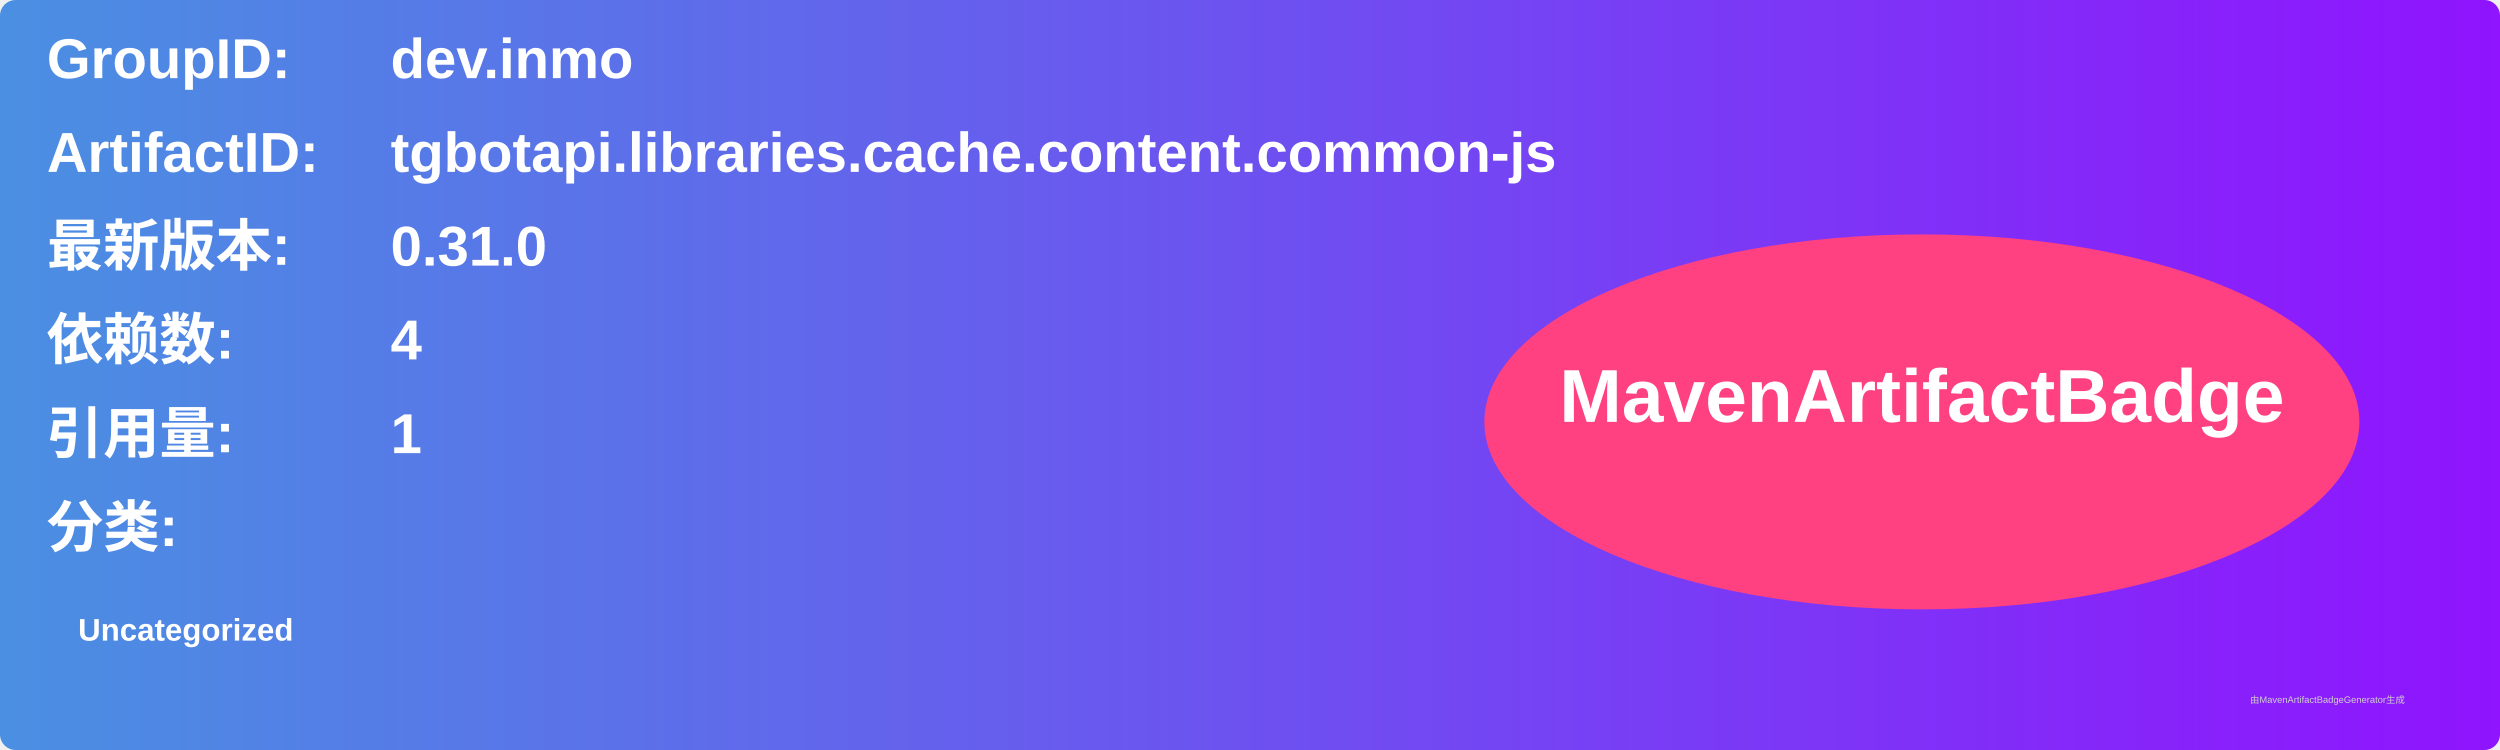
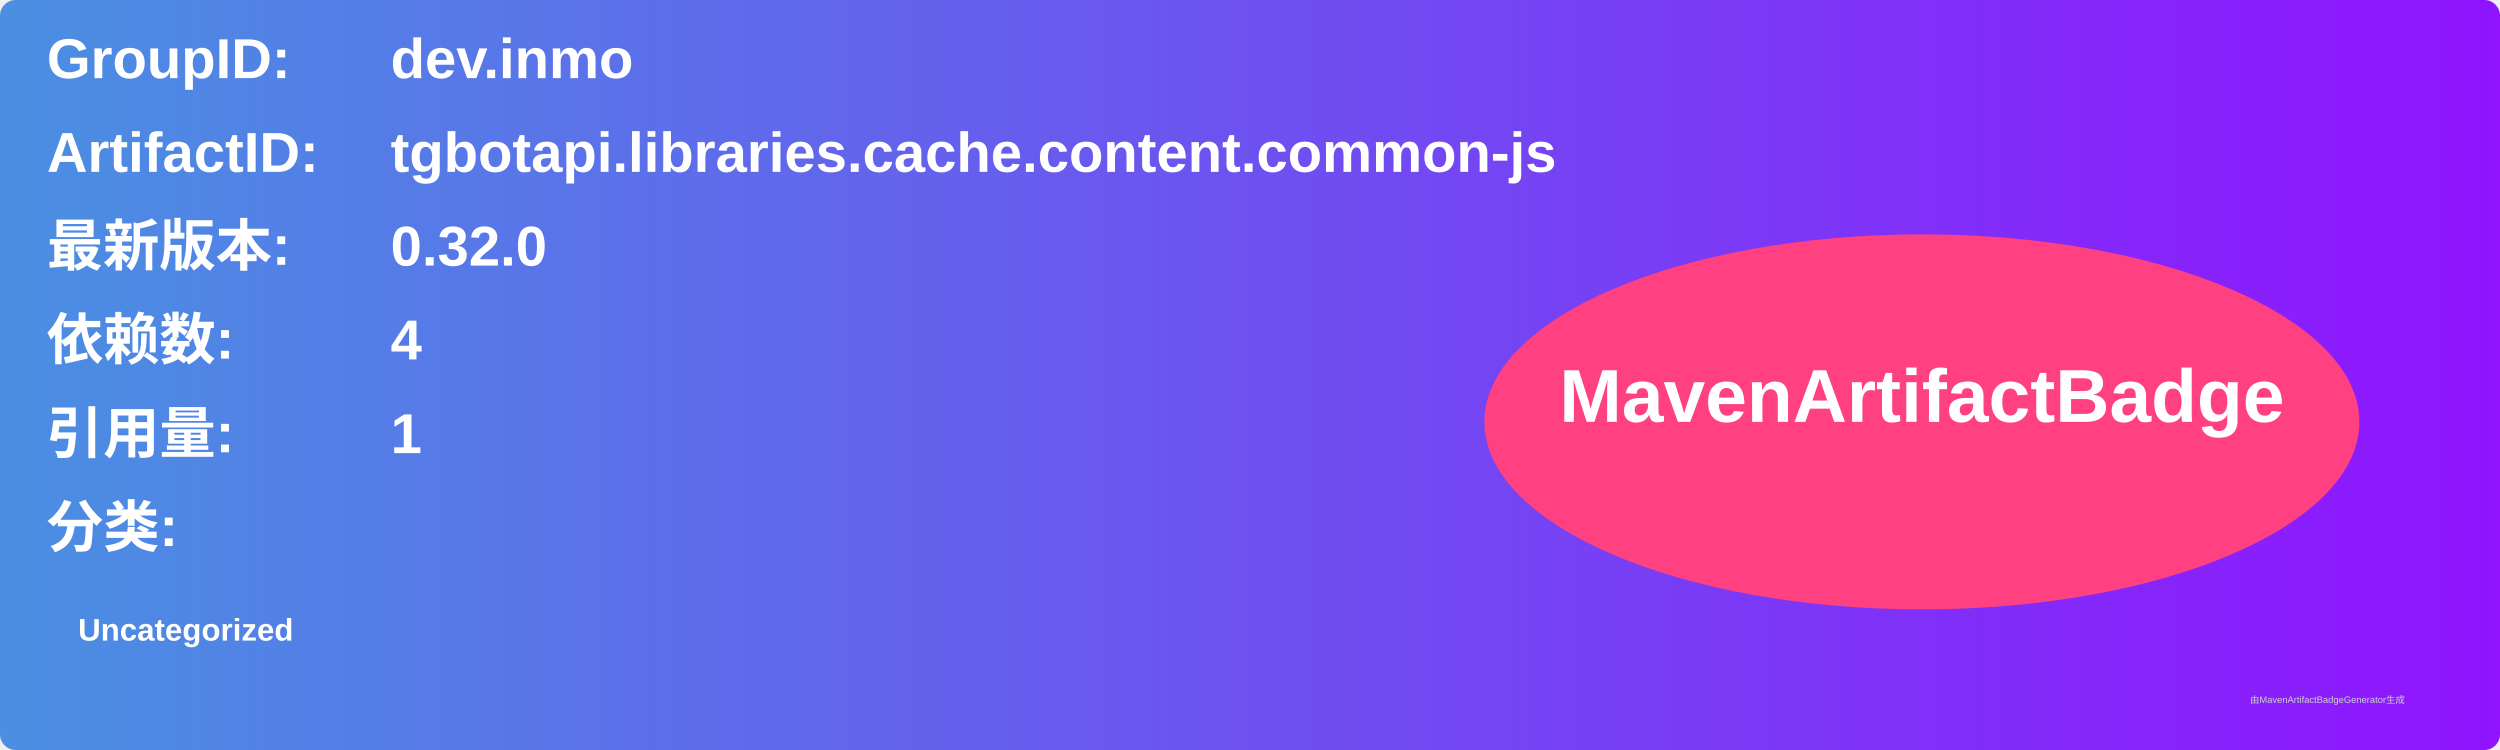
<svg xmlns="http://www.w3.org/2000/svg" width="800" height="240" viewBox="0 0 800 240">
  <linearGradient id="grad" x1="0%" y1="0%" x2="100%" y2="0%">
    <stop offset="0%" stop-color="#4a90e2" />
    <stop offset="100%" stop-color="#9013fe" />
  </linearGradient>
  <rect width="100%" height="100%" rx="5" ry="5" fill="url(#grad)" />
  <g transform="translate(15, 15)">
    <text x="0" y="10" font-family="Arial" font-size="18" fill="white" font-weight="bold" width="260">GroupID:</text>
    <text x="110" y="10" font-family="Arial" font-size="18" fill="white" font-weight="bold" width="460">dev.inmo</text>
    <text x="0" y="40" font-family="Arial" font-size="18" fill="white" font-weight="bold" width="260">ArtifactID:</text>
    <text x="110" y="40" font-family="Arial" font-size="18" fill="white" font-weight="bold" width="460">tgbotapi.libraries.cache.content.common-js</text>
    <text x="0" y="70" font-family="Arial" font-size="18" fill="white" font-weight="bold">最新版本:</text>
    <text x="110" y="70" font-family="Arial" font-size="18" fill="white" font-weight="bold">
-       <tspan font-weight="bold">0.31.0</tspan>
+       <tspan font-weight="bold">0.32.0</tspan>
    </text>
    <text x="0" y="100" font-family="Arial" font-size="18" fill="white" font-weight="bold">依赖数: </text>
    <text x="110" y="100" font-family="Arial" font-size="18" fill="white">
      <tspan font-weight="bold">4</tspan>
    </text>
    <text x="0" y="130" font-family="Arial" font-size="18" fill="white" font-weight="bold">引用量: </text>
    <text x="110" y="130" font-family="Arial" font-size="18" fill="white">
      <tspan font-weight="bold">1</tspan>
    </text>
    <text x="0" y="160" font-family="Arial" font-size="18" fill="white" font-weight="bold">分类:</text>
    <text x="10" y="190" font-family="Arial" font-size="10" fill="white">
      <tspan font-weight="bold">Uncategorized</tspan>
    </text>
    <ellipse cx="600" cy="120" rx="140" ry="60" fill="#ff4081" />
    <text x="600" y="120" text-anchor="middle" font-family="Arial" font-size="24" fill="white" font-weight="bold">MavenArtifactBadge</text>
  </g>
  <text x="720" y="225" font-family="Arial" font-size="3" fill="#d0d0d0">由MavenArtifactBadgeGenerator生成</text>
</svg>
